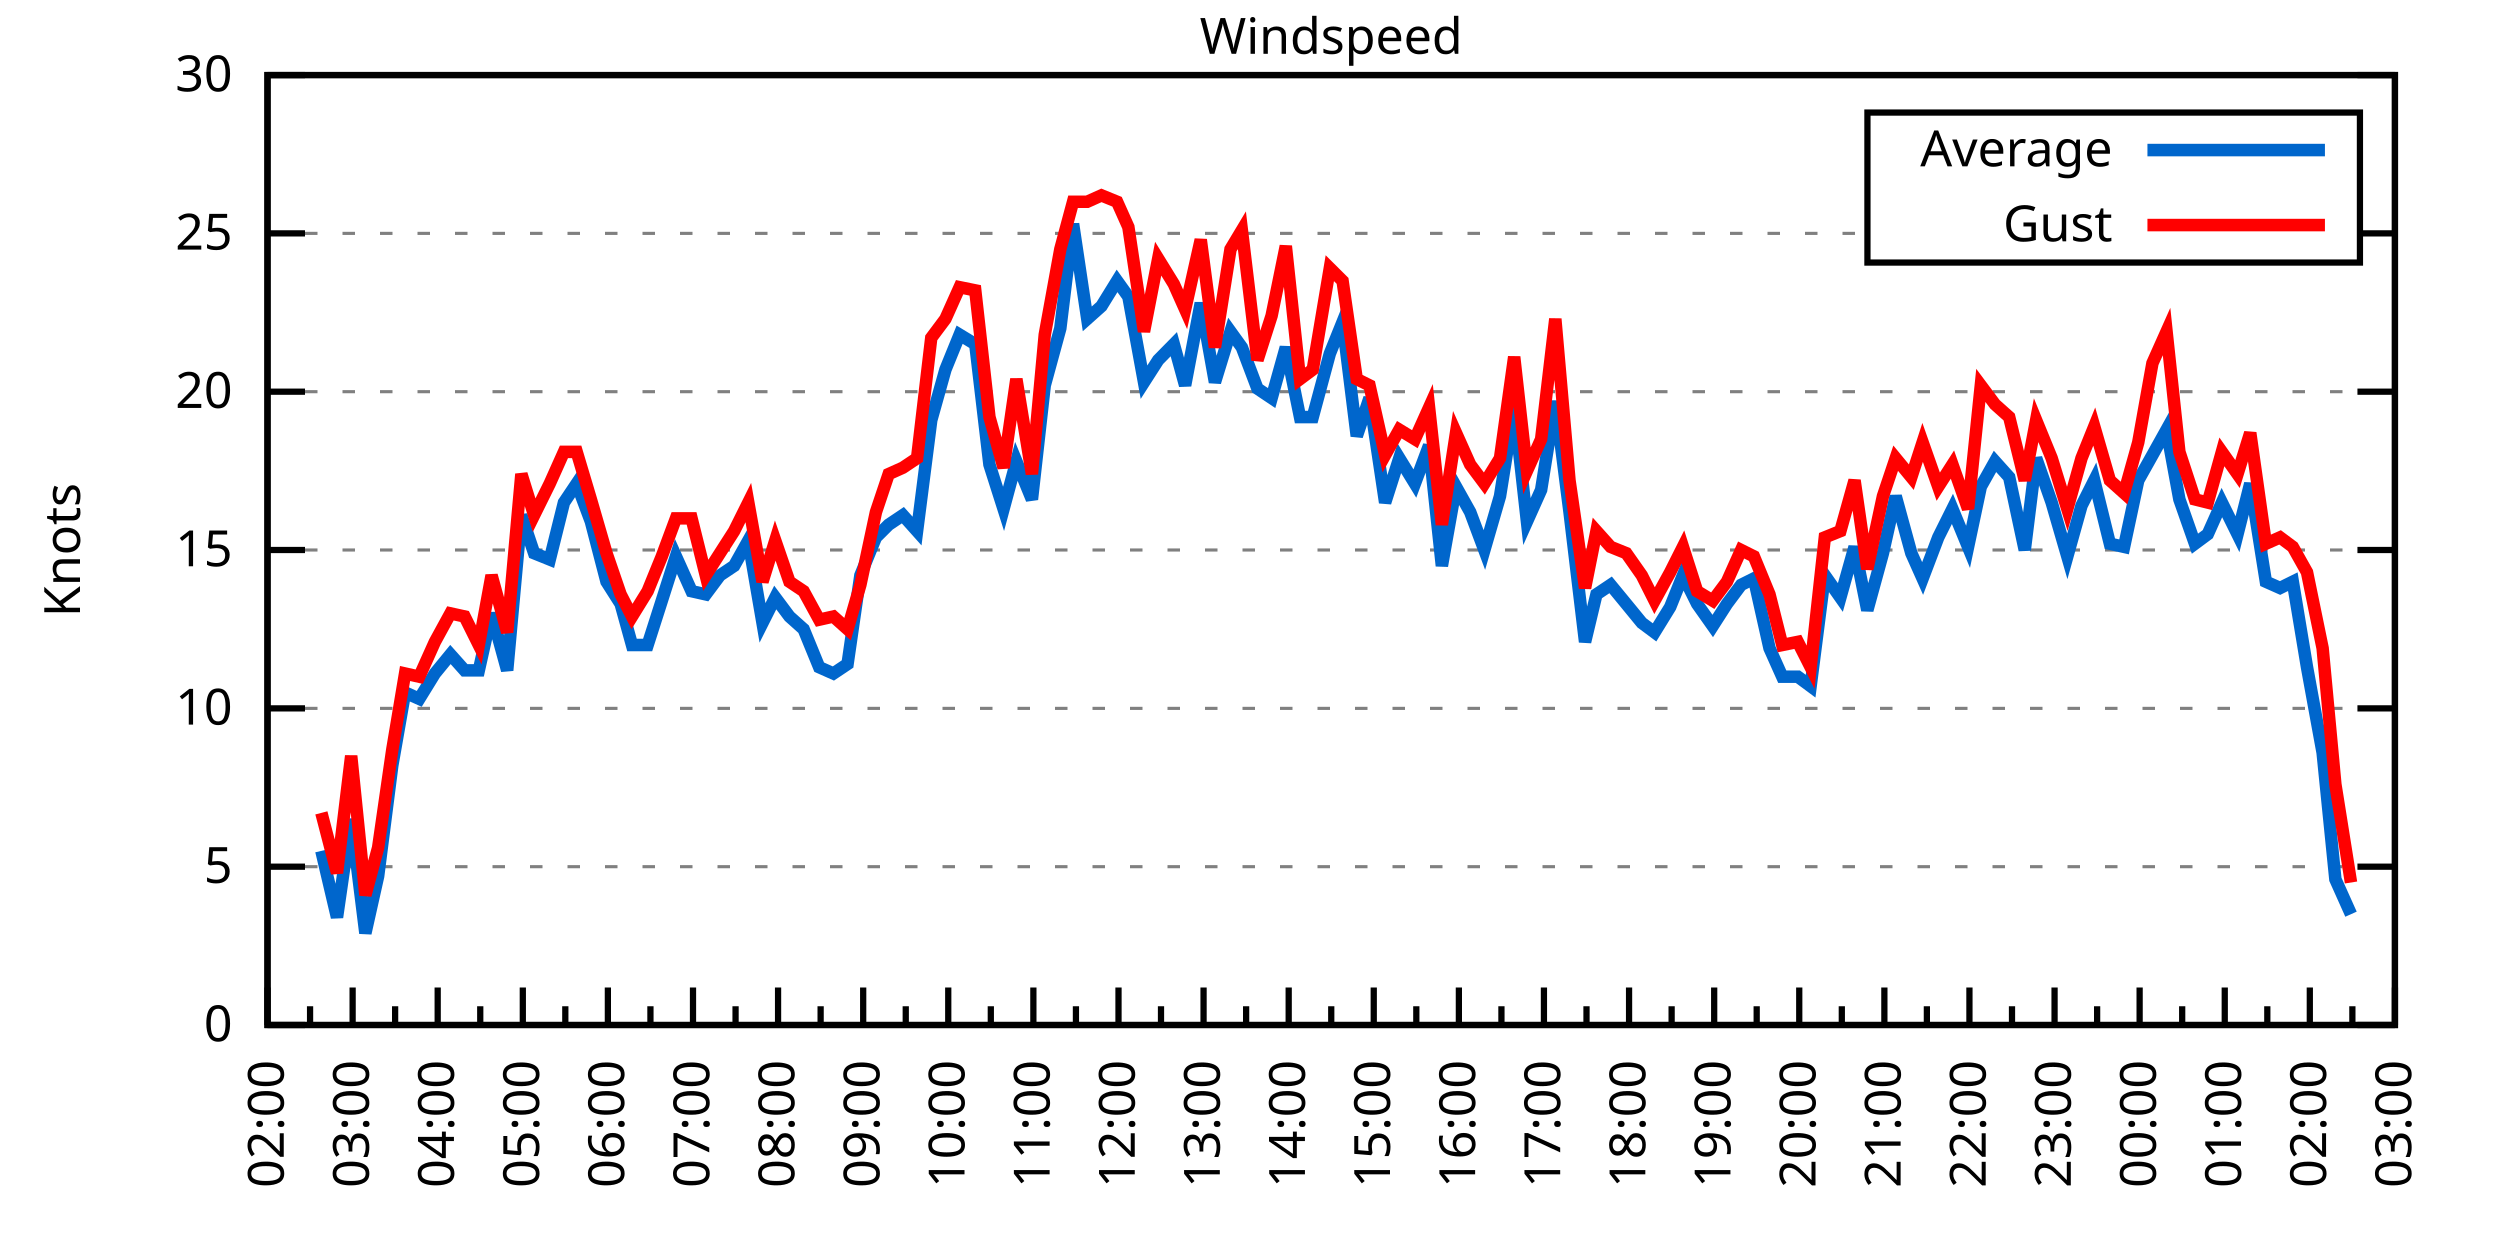
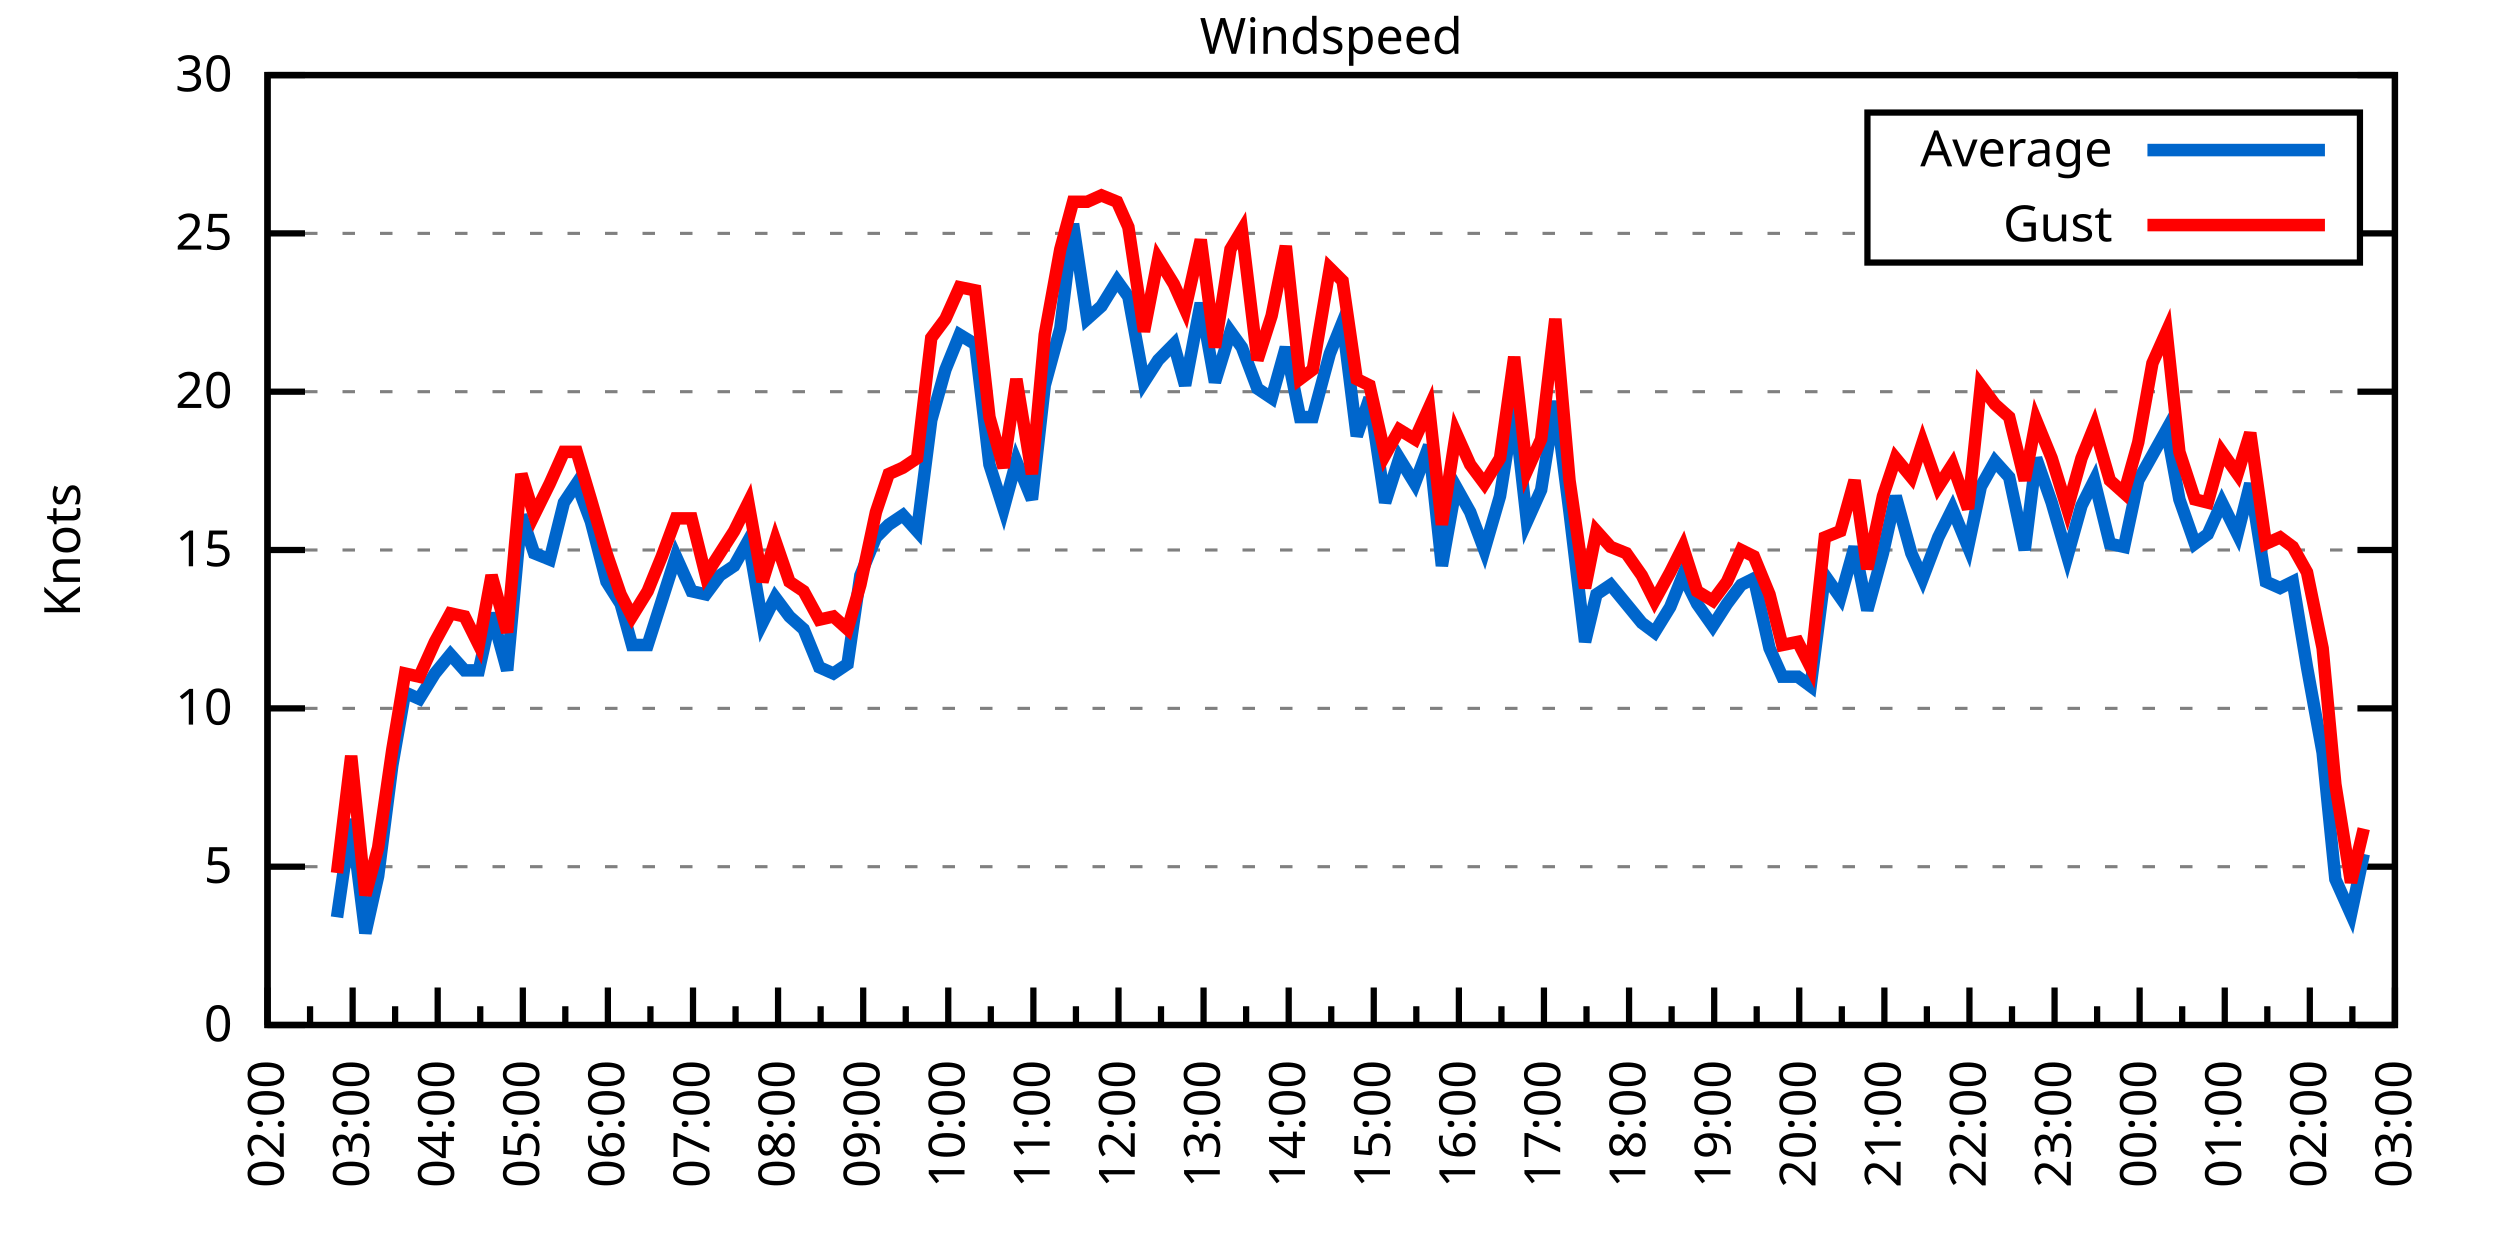
<svg xmlns="http://www.w3.org/2000/svg" xmlns:xlink="http://www.w3.org/1999/xlink" width="400" height="200" viewBox="0 0 400 200">
  <g id="gnuplot_canvas">
    <rect x="0" y="0" width="400" height="200" fill="none" />
    <defs>
      <circle id="gpDot" r="0.5" stroke-width="0.5" stroke="currentColor" />
      <path id="gpPt0" stroke-width="0.333" stroke="currentColor" d="M-1,0 h2 M0,-1 v2" />
      <path id="gpPt1" stroke-width="0.333" stroke="currentColor" d="M-1,-1 L1,1 M1,-1 L-1,1" />
      <path id="gpPt2" stroke-width="0.333" stroke="currentColor" d="M-1,0 L1,0 M0,-1 L0,1 M-1,-1 L1,1 M-1,1 L1,-1" />
      <rect id="gpPt3" stroke-width="0.333" stroke="currentColor" x="-1" y="-1" width="2" height="2" />
      <rect id="gpPt4" stroke-width="0.333" stroke="currentColor" fill="currentColor" x="-1" y="-1" width="2" height="2" />
      <circle id="gpPt5" stroke-width="0.333" stroke="currentColor" cx="0" cy="0" r="1" />
      <use xlink:href="#gpPt5" id="gpPt6" fill="currentColor" stroke="none" />
      <path id="gpPt7" stroke-width="0.333" stroke="currentColor" d="M0,-1.33 L-1.33,0.67 L1.33,0.67 z" />
      <use xlink:href="#gpPt7" id="gpPt8" fill="currentColor" stroke="none" />
      <use xlink:href="#gpPt7" id="gpPt9" stroke="currentColor" transform="rotate(180)" />
      <use xlink:href="#gpPt9" id="gpPt10" fill="currentColor" stroke="none" />
      <use xlink:href="#gpPt3" id="gpPt11" stroke="currentColor" transform="rotate(45)" />
      <use xlink:href="#gpPt11" id="gpPt12" fill="currentColor" stroke="none" />
      <path id="gpPt13" stroke-width="0.333" stroke="currentColor" d="M0,1.330 L1.265,0.411 L0.782,-1.067 L-0.782,-1.076 L-1.265,0.411 z" />
      <use xlink:href="#gpPt13" id="gpPt14" fill="currentColor" stroke="none" />
      <filter id="textbox" filterUnits="objectBoundingBox" x="0" y="0" height="1" width="1">
        <feFlood flood-color="white" flood-opacity="1" result="bgnd" />
        <feComposite in="SourceGraphic" in2="bgnd" operator="atop" />
      </filter>
      <filter id="greybox" filterUnits="objectBoundingBox" x="0" y="0" height="1" width="1">
        <feFlood flood-color="lightgrey" flood-opacity="1" result="grey" />
        <feComposite in="SourceGraphic" in2="grey" operator="atop" />
      </filter>
    </defs>
    <g fill="none" color="white" stroke="currentColor" stroke-width="1.00" stroke-linecap="butt" stroke-linejoin="miter">
</g>
    <g fill="none" color="black" stroke="currentColor" stroke-width="1.00" stroke-linecap="butt" stroke-linejoin="miter">
      <g stroke="none" shape-rendering="crispEdges">
        <polygon fill="rgb(255, 255, 255)" points="42.80,164.00 383.18,164.00 383.18,12.02 42.80,12.02 " />
      </g>
    </g>
    <g fill="none" color="black" stroke="currentColor" stroke-width="1.00" stroke-linecap="butt" stroke-linejoin="miter">
</g>
    <g fill="none" color="black" stroke="black" stroke-width="0.50" stroke-linecap="butt" stroke-linejoin="miter">
</g>
    <g fill="none" color="gray" stroke="currentColor" stroke-width="0.50" stroke-linecap="butt" stroke-linejoin="miter">
      <path stroke="gray" stroke-dasharray="2,4" class="gridline" d="M42.80,164.00 L383.19,164.00  " />
    </g>
    <g fill="none" color="gray" stroke="gray" stroke-width="1.00" stroke-linecap="butt" stroke-linejoin="miter">
</g>
    <g fill="none" color="black" stroke="currentColor" stroke-width="1.00" stroke-linecap="butt" stroke-linejoin="miter">
      <path stroke="black" d="M42.80,164.00 L48.80,164.00 M383.19,164.00 L377.19,164.00  " />
      <g transform="translate(37.20,166.60)" stroke="none" fill="black" font-family="Sans" font-size="8.00" text-anchor="end">
        <text>
          <tspan font-family="Sans"> 0</tspan>
        </text>
      </g>
    </g>
    <g fill="none" color="black" stroke="currentColor" stroke-width="1.00" stroke-linecap="butt" stroke-linejoin="miter">
</g>
    <g fill="none" color="black" stroke="black" stroke-width="0.50" stroke-linecap="butt" stroke-linejoin="miter">
</g>
    <g fill="none" color="gray" stroke="currentColor" stroke-width="0.50" stroke-linecap="butt" stroke-linejoin="miter">
      <path stroke="gray" stroke-dasharray="2,4" class="gridline" d="M42.80,138.67 L383.19,138.67  " />
    </g>
    <g fill="none" color="gray" stroke="gray" stroke-width="1.00" stroke-linecap="butt" stroke-linejoin="miter">
</g>
    <g fill="none" color="black" stroke="currentColor" stroke-width="1.00" stroke-linecap="butt" stroke-linejoin="miter">
      <path stroke="black" d="M42.80,138.67 L48.80,138.67 M383.19,138.67 L377.19,138.67  " />
      <g transform="translate(37.20,141.27)" stroke="none" fill="black" font-family="Sans" font-size="8.00" text-anchor="end">
        <text>
          <tspan font-family="Sans"> 5</tspan>
        </text>
      </g>
    </g>
    <g fill="none" color="black" stroke="currentColor" stroke-width="1.00" stroke-linecap="butt" stroke-linejoin="miter">
</g>
    <g fill="none" color="black" stroke="black" stroke-width="0.50" stroke-linecap="butt" stroke-linejoin="miter">
</g>
    <g fill="none" color="gray" stroke="currentColor" stroke-width="0.50" stroke-linecap="butt" stroke-linejoin="miter">
      <path stroke="gray" stroke-dasharray="2,4" class="gridline" d="M42.80,113.34 L383.19,113.34  " />
    </g>
    <g fill="none" color="gray" stroke="gray" stroke-width="1.00" stroke-linecap="butt" stroke-linejoin="miter">
</g>
    <g fill="none" color="black" stroke="currentColor" stroke-width="1.00" stroke-linecap="butt" stroke-linejoin="miter">
      <path stroke="black" d="M42.80,113.34 L48.80,113.34 M383.19,113.34 L377.19,113.34  " />
      <g transform="translate(37.20,115.94)" stroke="none" fill="black" font-family="Sans" font-size="8.00" text-anchor="end">
        <text>
          <tspan font-family="Sans"> 10</tspan>
        </text>
      </g>
    </g>
    <g fill="none" color="black" stroke="currentColor" stroke-width="1.00" stroke-linecap="butt" stroke-linejoin="miter">
</g>
    <g fill="none" color="black" stroke="black" stroke-width="0.50" stroke-linecap="butt" stroke-linejoin="miter">
</g>
    <g fill="none" color="gray" stroke="currentColor" stroke-width="0.50" stroke-linecap="butt" stroke-linejoin="miter">
      <path stroke="gray" stroke-dasharray="2,4" class="gridline" d="M42.80,88.00 L383.19,88.00  " />
    </g>
    <g fill="none" color="gray" stroke="gray" stroke-width="1.00" stroke-linecap="butt" stroke-linejoin="miter">
</g>
    <g fill="none" color="black" stroke="currentColor" stroke-width="1.00" stroke-linecap="butt" stroke-linejoin="miter">
      <path stroke="black" d="M42.80,88.00 L48.80,88.00 M383.19,88.00 L377.19,88.00  " />
      <g transform="translate(37.20,90.60)" stroke="none" fill="black" font-family="Sans" font-size="8.00" text-anchor="end">
        <text>
          <tspan font-family="Sans"> 15</tspan>
        </text>
      </g>
    </g>
    <g fill="none" color="black" stroke="currentColor" stroke-width="1.00" stroke-linecap="butt" stroke-linejoin="miter">
</g>
    <g fill="none" color="black" stroke="black" stroke-width="0.50" stroke-linecap="butt" stroke-linejoin="miter">
</g>
    <g fill="none" color="gray" stroke="currentColor" stroke-width="0.50" stroke-linecap="butt" stroke-linejoin="miter">
      <path stroke="gray" stroke-dasharray="2,4" class="gridline" d="M42.80,62.67 L383.19,62.67  " />
    </g>
    <g fill="none" color="gray" stroke="gray" stroke-width="1.00" stroke-linecap="butt" stroke-linejoin="miter">
</g>
    <g fill="none" color="black" stroke="currentColor" stroke-width="1.00" stroke-linecap="butt" stroke-linejoin="miter">
      <path stroke="black" d="M42.80,62.67 L48.80,62.67 M383.19,62.67 L377.19,62.67  " />
      <g transform="translate(37.20,65.27)" stroke="none" fill="black" font-family="Sans" font-size="8.00" text-anchor="end">
        <text>
          <tspan font-family="Sans"> 20</tspan>
        </text>
      </g>
    </g>
    <g fill="none" color="black" stroke="currentColor" stroke-width="1.00" stroke-linecap="butt" stroke-linejoin="miter">
</g>
    <g fill="none" color="black" stroke="black" stroke-width="0.50" stroke-linecap="butt" stroke-linejoin="miter">
</g>
    <g fill="none" color="gray" stroke="currentColor" stroke-width="0.50" stroke-linecap="butt" stroke-linejoin="miter">
      <path stroke="gray" stroke-dasharray="2,4" class="gridline" d="M42.80,37.34 L298.79,37.34 M377.59,37.34 L383.19,37.34  " />
    </g>
    <g fill="none" color="gray" stroke="gray" stroke-width="1.00" stroke-linecap="butt" stroke-linejoin="miter">
</g>
    <g fill="none" color="black" stroke="currentColor" stroke-width="1.00" stroke-linecap="butt" stroke-linejoin="miter">
      <path stroke="black" d="M42.80,37.34 L48.80,37.34 M383.19,37.34 L377.19,37.34  " />
      <g transform="translate(37.20,39.94)" stroke="none" fill="black" font-family="Sans" font-size="8.00" text-anchor="end">
        <text>
          <tspan font-family="Sans"> 25</tspan>
        </text>
      </g>
    </g>
    <g fill="none" color="black" stroke="currentColor" stroke-width="1.00" stroke-linecap="butt" stroke-linejoin="miter">
</g>
    <g fill="none" color="black" stroke="black" stroke-width="0.50" stroke-linecap="butt" stroke-linejoin="miter">
</g>
    <g fill="none" color="gray" stroke="currentColor" stroke-width="0.50" stroke-linecap="butt" stroke-linejoin="miter">
      <path stroke="gray" stroke-dasharray="2,4" class="gridline" d="M42.80,12.01 L383.19,12.01  " />
    </g>
    <g fill="none" color="gray" stroke="gray" stroke-width="1.00" stroke-linecap="butt" stroke-linejoin="miter">
</g>
    <g fill="none" color="black" stroke="currentColor" stroke-width="1.00" stroke-linecap="butt" stroke-linejoin="miter">
      <path stroke="black" d="M42.80,12.01 L48.80,12.01 M383.19,12.01 L377.19,12.01  " />
      <g transform="translate(37.20,14.61)" stroke="none" fill="black" font-family="Sans" font-size="8.00" text-anchor="end">
        <text>
          <tspan font-family="Sans"> 30</tspan>
        </text>
      </g>
    </g>
    <g fill="none" color="black" stroke="currentColor" stroke-width="1.00" stroke-linecap="butt" stroke-linejoin="miter">
      <path stroke="black" d="M42.80,164.00 L42.80,158.00  " />
      <g transform="translate(45.40,169.60) rotate(270)" stroke="none" fill="black" font-family="Sans" font-size="8.00" text-anchor="end">
        <text>
          <tspan font-family="Sans">02:00</tspan>
        </text>
      </g>
    </g>
    <g fill="none" color="black" stroke="currentColor" stroke-width="1.00" stroke-linecap="butt" stroke-linejoin="miter">
      <path stroke="black" d="M49.61,164.00 L49.61,161.00 M56.42,164.00 L56.42,158.00  " />
      <g transform="translate(59.02,169.60) rotate(270)" stroke="none" fill="black" font-family="Sans" font-size="8.00" text-anchor="end">
        <text>
          <tspan font-family="Sans">03:00</tspan>
        </text>
      </g>
    </g>
    <g fill="none" color="black" stroke="currentColor" stroke-width="1.00" stroke-linecap="butt" stroke-linejoin="miter">
      <path stroke="black" d="M63.22,164.00 L63.22,161.00 M70.03,164.00 L70.03,158.00  " />
      <g transform="translate(72.63,169.60) rotate(270)" stroke="none" fill="black" font-family="Sans" font-size="8.00" text-anchor="end">
        <text>
          <tspan font-family="Sans">04:00</tspan>
        </text>
      </g>
    </g>
    <g fill="none" color="black" stroke="currentColor" stroke-width="1.00" stroke-linecap="butt" stroke-linejoin="miter">
      <path stroke="black" d="M76.84,164.00 L76.84,161.00 M83.65,164.00 L83.65,158.00  " />
      <g transform="translate(86.25,169.60) rotate(270)" stroke="none" fill="black" font-family="Sans" font-size="8.00" text-anchor="end">
        <text>
          <tspan font-family="Sans">05:00</tspan>
        </text>
      </g>
    </g>
    <g fill="none" color="black" stroke="currentColor" stroke-width="1.00" stroke-linecap="butt" stroke-linejoin="miter">
      <path stroke="black" d="M90.45,164.00 L90.45,161.00 M97.26,164.00 L97.26,158.00  " />
      <g transform="translate(99.86,169.60) rotate(270)" stroke="none" fill="black" font-family="Sans" font-size="8.00" text-anchor="end">
        <text>
          <tspan font-family="Sans">06:00</tspan>
        </text>
      </g>
    </g>
    <g fill="none" color="black" stroke="currentColor" stroke-width="1.00" stroke-linecap="butt" stroke-linejoin="miter">
      <path stroke="black" d="M104.07,164.00 L104.07,161.00 M110.88,164.00 L110.88,158.00  " />
      <g transform="translate(113.48,169.60) rotate(270)" stroke="none" fill="black" font-family="Sans" font-size="8.00" text-anchor="end">
        <text>
          <tspan font-family="Sans">07:00</tspan>
        </text>
      </g>
    </g>
    <g fill="none" color="black" stroke="currentColor" stroke-width="1.00" stroke-linecap="butt" stroke-linejoin="miter">
      <path stroke="black" d="M117.69,164.00 L117.69,161.00 M124.49,164.00 L124.49,158.00  " />
      <g transform="translate(127.09,169.60) rotate(270)" stroke="none" fill="black" font-family="Sans" font-size="8.00" text-anchor="end">
        <text>
          <tspan font-family="Sans">08:00</tspan>
        </text>
      </g>
    </g>
    <g fill="none" color="black" stroke="currentColor" stroke-width="1.00" stroke-linecap="butt" stroke-linejoin="miter">
      <path stroke="black" d="M131.30,164.00 L131.30,161.00 M138.11,164.00 L138.11,158.00  " />
      <g transform="translate(140.71,169.60) rotate(270)" stroke="none" fill="black" font-family="Sans" font-size="8.00" text-anchor="end">
        <text>
          <tspan font-family="Sans">09:00</tspan>
        </text>
      </g>
    </g>
    <g fill="none" color="black" stroke="currentColor" stroke-width="1.00" stroke-linecap="butt" stroke-linejoin="miter">
      <path stroke="black" d="M144.92,164.00 L144.92,161.00 M151.72,164.00 L151.72,158.00  " />
      <g transform="translate(154.32,169.60) rotate(270)" stroke="none" fill="black" font-family="Sans" font-size="8.00" text-anchor="end">
        <text>
          <tspan font-family="Sans">10:00</tspan>
        </text>
      </g>
    </g>
    <g fill="none" color="black" stroke="currentColor" stroke-width="1.00" stroke-linecap="butt" stroke-linejoin="miter">
      <path stroke="black" d="M158.53,164.00 L158.53,161.00 M165.34,164.00 L165.34,158.00  " />
      <g transform="translate(167.94,169.60) rotate(270)" stroke="none" fill="black" font-family="Sans" font-size="8.00" text-anchor="end">
        <text>
          <tspan font-family="Sans">11:00</tspan>
        </text>
      </g>
    </g>
    <g fill="none" color="black" stroke="currentColor" stroke-width="1.00" stroke-linecap="butt" stroke-linejoin="miter">
      <path stroke="black" d="M172.15,164.00 L172.15,161.00 M178.96,164.00 L178.96,158.00  " />
      <g transform="translate(181.56,169.60) rotate(270)" stroke="none" fill="black" font-family="Sans" font-size="8.00" text-anchor="end">
        <text>
          <tspan font-family="Sans">12:00</tspan>
        </text>
      </g>
    </g>
    <g fill="none" color="black" stroke="currentColor" stroke-width="1.00" stroke-linecap="butt" stroke-linejoin="miter">
      <path stroke="black" d="M185.76,164.00 L185.76,161.00 M192.57,164.00 L192.57,158.00  " />
      <g transform="translate(195.17,169.60) rotate(270)" stroke="none" fill="black" font-family="Sans" font-size="8.00" text-anchor="end">
        <text>
          <tspan font-family="Sans">13:00</tspan>
        </text>
      </g>
    </g>
    <g fill="none" color="black" stroke="currentColor" stroke-width="1.00" stroke-linecap="butt" stroke-linejoin="miter">
      <path stroke="black" d="M199.38,164.00 L199.38,161.00 M206.19,164.00 L206.19,158.00  " />
      <g transform="translate(208.79,169.60) rotate(270)" stroke="none" fill="black" font-family="Sans" font-size="8.00" text-anchor="end">
        <text>
          <tspan font-family="Sans">14:00</tspan>
        </text>
      </g>
    </g>
    <g fill="none" color="black" stroke="currentColor" stroke-width="1.00" stroke-linecap="butt" stroke-linejoin="miter">
      <path stroke="black" d="M213.00,164.00 L213.00,161.00 M219.80,164.00 L219.80,158.00  " />
      <g transform="translate(222.40,169.60) rotate(270)" stroke="none" fill="black" font-family="Sans" font-size="8.00" text-anchor="end">
        <text>
          <tspan font-family="Sans">15:00</tspan>
        </text>
      </g>
    </g>
    <g fill="none" color="black" stroke="currentColor" stroke-width="1.00" stroke-linecap="butt" stroke-linejoin="miter">
      <path stroke="black" d="M226.61,164.00 L226.61,161.00 M233.42,164.00 L233.42,158.00  " />
      <g transform="translate(236.02,169.60) rotate(270)" stroke="none" fill="black" font-family="Sans" font-size="8.00" text-anchor="end">
        <text>
          <tspan font-family="Sans">16:00</tspan>
        </text>
      </g>
    </g>
    <g fill="none" color="black" stroke="currentColor" stroke-width="1.00" stroke-linecap="butt" stroke-linejoin="miter">
      <path stroke="black" d="M240.23,164.00 L240.23,161.00 M247.03,164.00 L247.03,158.00  " />
      <g transform="translate(249.63,169.60) rotate(270)" stroke="none" fill="black" font-family="Sans" font-size="8.00" text-anchor="end">
        <text>
          <tspan font-family="Sans">17:00</tspan>
        </text>
      </g>
    </g>
    <g fill="none" color="black" stroke="currentColor" stroke-width="1.00" stroke-linecap="butt" stroke-linejoin="miter">
      <path stroke="black" d="M253.84,164.00 L253.84,161.00 M260.65,164.00 L260.65,158.00  " />
      <g transform="translate(263.25,169.60) rotate(270)" stroke="none" fill="black" font-family="Sans" font-size="8.00" text-anchor="end">
        <text>
          <tspan font-family="Sans">18:00</tspan>
        </text>
      </g>
    </g>
    <g fill="none" color="black" stroke="currentColor" stroke-width="1.00" stroke-linecap="butt" stroke-linejoin="miter">
      <path stroke="black" d="M267.46,164.00 L267.46,161.00 M274.27,164.00 L274.27,158.00  " />
      <g transform="translate(276.87,169.60) rotate(270)" stroke="none" fill="black" font-family="Sans" font-size="8.00" text-anchor="end">
        <text>
          <tspan font-family="Sans">19:00</tspan>
        </text>
      </g>
    </g>
    <g fill="none" color="black" stroke="currentColor" stroke-width="1.00" stroke-linecap="butt" stroke-linejoin="miter">
      <path stroke="black" d="M281.07,164.00 L281.07,161.00 M287.88,164.00 L287.88,158.00  " />
      <g transform="translate(290.48,169.60) rotate(270)" stroke="none" fill="black" font-family="Sans" font-size="8.00" text-anchor="end">
        <text>
          <tspan font-family="Sans">20:00</tspan>
        </text>
      </g>
    </g>
    <g fill="none" color="black" stroke="currentColor" stroke-width="1.00" stroke-linecap="butt" stroke-linejoin="miter">
      <path stroke="black" d="M294.69,164.00 L294.69,161.00 M301.50,164.00 L301.50,158.00  " />
      <g transform="translate(304.10,169.60) rotate(270)" stroke="none" fill="black" font-family="Sans" font-size="8.00" text-anchor="end">
        <text>
          <tspan font-family="Sans">21:00</tspan>
        </text>
      </g>
    </g>
    <g fill="none" color="black" stroke="currentColor" stroke-width="1.00" stroke-linecap="butt" stroke-linejoin="miter">
      <path stroke="black" d="M308.30,164.00 L308.30,161.00 M315.11,164.00 L315.11,158.00  " />
      <g transform="translate(317.71,169.60) rotate(270)" stroke="none" fill="black" font-family="Sans" font-size="8.00" text-anchor="end">
        <text>
          <tspan font-family="Sans">22:00</tspan>
        </text>
      </g>
    </g>
    <g fill="none" color="black" stroke="currentColor" stroke-width="1.00" stroke-linecap="butt" stroke-linejoin="miter">
      <path stroke="black" d="M321.92,164.00 L321.92,161.00 M328.73,164.00 L328.73,158.00  " />
      <g transform="translate(331.33,169.60) rotate(270)" stroke="none" fill="black" font-family="Sans" font-size="8.00" text-anchor="end">
        <text>
          <tspan font-family="Sans">23:00</tspan>
        </text>
      </g>
    </g>
    <g fill="none" color="black" stroke="currentColor" stroke-width="1.00" stroke-linecap="butt" stroke-linejoin="miter">
      <path stroke="black" d="M335.54,164.00 L335.54,161.00 M342.34,164.00 L342.34,158.00  " />
      <g transform="translate(344.94,169.60) rotate(270)" stroke="none" fill="black" font-family="Sans" font-size="8.00" text-anchor="end">
        <text>
          <tspan font-family="Sans">00:00</tspan>
        </text>
      </g>
    </g>
    <g fill="none" color="black" stroke="currentColor" stroke-width="1.00" stroke-linecap="butt" stroke-linejoin="miter">
      <path stroke="black" d="M349.15,164.00 L349.15,161.00 M355.96,164.00 L355.96,158.00  " />
      <g transform="translate(358.56,169.60) rotate(270)" stroke="none" fill="black" font-family="Sans" font-size="8.00" text-anchor="end">
        <text>
          <tspan font-family="Sans">01:00</tspan>
        </text>
      </g>
    </g>
    <g fill="none" color="black" stroke="currentColor" stroke-width="1.00" stroke-linecap="butt" stroke-linejoin="miter">
      <path stroke="black" d="M362.77,164.00 L362.77,161.00 M369.57,164.00 L369.57,158.00  " />
      <g transform="translate(372.17,169.60) rotate(270)" stroke="none" fill="black" font-family="Sans" font-size="8.00" text-anchor="end">
        <text>
          <tspan font-family="Sans">02:00</tspan>
        </text>
      </g>
    </g>
    <g fill="none" color="black" stroke="currentColor" stroke-width="1.00" stroke-linecap="butt" stroke-linejoin="miter">
      <path stroke="black" d="M376.38,164.00 L376.38,161.00 M383.19,164.00 L383.19,158.00  " />
      <g transform="translate(385.79,169.60) rotate(270)" stroke="none" fill="black" font-family="Sans" font-size="8.00" text-anchor="end">
        <text>
          <tspan font-family="Sans">03:00</tspan>
        </text>
      </g>
    </g>
    <g fill="none" color="black" stroke="currentColor" stroke-width="1.00" stroke-linecap="butt" stroke-linejoin="miter">
</g>
    <g fill="none" color="black" stroke="currentColor" stroke-width="1.00" stroke-linecap="butt" stroke-linejoin="miter">
      <path stroke="black" d="M42.80,12.01 L42.80,164.00 L383.19,164.00 L383.19,12.01 L42.80,12.01 Z  " />
    </g>
    <g fill="none" color="black" stroke="currentColor" stroke-width="1.00" stroke-linecap="butt" stroke-linejoin="miter">
      <g transform="translate(12.80,88.01) rotate(270)" stroke="none" fill="black" font-family="Sans" font-size="8.00" text-anchor="middle">
        <text>
          <tspan font-family="Sans">Knots</tspan>
        </text>
      </g>
    </g>
    <g fill="none" color="black" stroke="currentColor" stroke-width="1.00" stroke-linecap="butt" stroke-linejoin="miter">
</g>
    <g fill="none" color="black" stroke="currentColor" stroke-width="1.00" stroke-linecap="butt" stroke-linejoin="miter">
      <path stroke="black" d="M298.79,42.01 L298.79,18.01 L377.59,18.01 L377.59,42.01 L298.79,42.01 Z  " />
    </g>
    <g id="Windspeed_plot_1">
      <g fill="none" color="white" stroke="black" stroke-width="2.00" stroke-linecap="butt" stroke-linejoin="miter">
</g>
      <g fill="none" color="black" stroke="currentColor" stroke-width="2.00" stroke-linecap="butt" stroke-linejoin="miter">
        <g transform="translate(337.99,26.61)" stroke="none" fill="black" font-family="Sans" font-size="8.00" text-anchor="end">
          <text>
            <tspan font-family="Sans">Average</tspan>
          </text>
        </g>
      </g>
      <g fill="none" color="black" stroke="currentColor" stroke-width="2.00" stroke-linecap="butt" stroke-linejoin="miter">
-         <path stroke="rgb(  0, 102, 204)" d="M343.59,24.01 L371.99,24.01 M51.42,136.14 L53.92,146.77 L56.19,131.07 L58.46,149.31 L60.50,140.19 L62.77,122.46   L64.81,110.80 L67.08,111.82 L69.58,107.76 L72.07,104.72 L74.34,107.26 L76.61,107.26 L78.65,98.14 L81.15,107.26   L83.42,82.43 L85.46,88.51 L87.96,89.52 L90.23,80.41 L92.27,77.37 L94.54,83.45 L97.04,93.07 L99.30,96.62   L101.12,103.20 L103.62,103.20 L105.89,96.11 L108.15,89.02 L110.65,94.59 L112.92,95.10 L115.19,92.06 L117.46,90.54   L119.73,86.49 L122.00,99.66 L124.04,95.60 L126.31,98.64 L128.58,100.67 L131.07,106.75 L133.34,107.76 L135.61,106.24   L137.66,92.06 L140.15,85.98 L142.19,83.95 L144.46,82.43 L146.73,84.97 L149.00,67.23 L151.27,59.13 L153.54,53.55   L156.04,55.07 L158.31,74.33 L160.57,81.42 L162.62,73.82 L165.11,79.90 L167.16,61.66 L169.65,52.54 L171.69,35.82   L173.96,51.02 L176.23,48.99 L178.73,44.94 L180.54,47.47 L183.04,61.15 L185.31,57.61 L187.81,55.07 L189.62,61.66   L192.12,48.49 L194.39,61.15 L196.88,53.05 L198.70,55.58 L201.19,62.17 L203.46,63.69 L205.73,55.58 L208.00,66.73   L210.04,66.73 L212.77,56.59 L214.81,51.53 L217.08,69.77 L219.12,63.69 L221.62,80.41 L223.89,73.31 L226.38,77.37   L228.65,71.29 L230.70,90.54 L232.96,77.87 L235.23,81.93 L237.50,88.00 L240.00,79.39 L242.27,65.21 L244.31,83.45   L246.58,78.38 L248.85,64.19 L251.12,81.93 L253.61,102.70 L255.43,95.10 L257.70,93.58 L260.20,96.62 L262.69,99.66   L264.73,101.18 L267.23,97.12 L269.27,92.06 L271.54,96.62 L274.04,100.16 L276.31,96.62 L278.58,93.58 L280.62,92.56   L283.12,103.71 L285.16,108.27 L287.65,108.27 L289.70,109.79 L291.97,92.06 L294.46,95.60 L296.73,87.50 L298.77,97.63   L301.27,88.51 L303.31,79.39 L305.81,88.51 L307.62,92.56 L310.12,85.98 L312.39,81.42 L314.89,87.50 L316.93,77.87   L319.20,73.82 L321.47,76.35 L323.96,88.00 L325.78,73.31 L328.27,80.41 L330.77,89.02 L333.04,80.91 L335.08,76.86   L337.58,86.99 L339.85,87.50 L342.12,76.86 L344.39,72.81 L346.65,68.75 L348.70,79.90 L351.19,86.99 L353.24,85.47   L355.50,80.41 L358.00,85.47 L360.04,77.37 L362.54,93.07 L364.81,94.08 L366.85,93.07 L369.12,106.75 L371.62,120.43   L373.66,140.69 L376.16,146.27  " />
+         <path stroke="rgb(  0, 102, 204)" d="M343.59,24.01 L371.99,24.01 M53.92,146.77 L56.19,131.07 L58.46,149.31 L60.50,140.19 L62.77,122.46 L64.81,110.80   L67.08,111.82 L69.58,107.76 L72.07,104.72 L74.34,107.26 L76.61,107.26 L78.65,98.14 L81.15,107.26 L83.42,82.43   L85.46,88.51 L87.96,89.52 L90.23,80.41 L92.27,77.37 L94.54,83.45 L97.04,93.07 L99.30,96.62 L101.12,103.20   L103.62,103.20 L105.89,96.11 L108.15,89.02 L110.65,94.59 L112.92,95.10 L115.19,92.06 L117.46,90.54 L119.73,86.49   L122.00,99.66 L124.04,95.60 L126.31,98.64 L128.58,100.67 L131.07,106.75 L133.34,107.76 L135.61,106.24 L137.66,92.06   L140.15,85.98 L142.19,83.95 L144.46,82.43 L146.73,84.97 L149.00,67.23 L151.27,59.13 L153.54,53.55 L156.04,55.07   L158.31,74.33 L160.57,81.42 L162.62,73.82 L165.11,79.90 L167.16,61.66 L169.65,52.54 L171.69,35.82 L173.96,51.02   L176.23,48.99 L178.73,44.94 L180.54,47.47 L183.04,61.15 L185.31,57.61 L187.81,55.07 L189.62,61.66 L192.12,48.49   L194.39,61.15 L196.88,53.05 L198.70,55.58 L201.19,62.17 L203.46,63.69 L205.73,55.58 L208.00,66.73 L210.04,66.73   L212.77,56.59 L214.81,51.53 L217.08,69.77 L219.12,63.69 L221.62,80.41 L223.89,73.31 L226.38,77.37 L228.65,71.29   L230.70,90.54 L232.96,77.87 L235.23,81.93 L237.50,88.00 L240.00,79.39 L242.27,65.21 L244.31,83.45 L246.58,78.38   L248.85,64.19 L251.12,81.93 L253.61,102.70 L255.43,95.10 L257.70,93.58 L260.20,96.62 L262.69,99.66 L264.73,101.18   L267.23,97.12 L269.27,92.06 L271.54,96.62 L274.04,100.16 L276.31,96.62 L278.58,93.58 L280.62,92.56 L283.12,103.71   L285.16,108.27 L287.65,108.27 L289.70,109.79 L291.97,92.06 L294.46,95.60 L296.73,87.50 L298.77,97.63 L301.27,88.51   L303.31,79.39 L305.81,88.51 L307.62,92.56 L310.12,85.98 L312.39,81.42 L314.89,87.50 L316.93,77.87 L319.20,73.82   L321.47,76.35 L323.96,88.00 L325.78,73.31 L328.27,80.41 L330.77,89.02 L333.04,80.91 L335.08,76.86 L337.58,86.99   L339.85,87.50 L342.12,76.86 L344.39,72.81 L346.65,68.75 L348.70,79.90 L351.19,86.99 L353.24,85.47 L355.50,80.41   L358.00,85.47 L360.04,77.37 L362.54,93.07 L364.81,94.08 L366.85,93.07 L369.12,106.75 L371.62,120.43 L373.66,140.69   L376.16,146.27 L378.20,136.64  " />
      </g>
    </g>
    <g id="Windspeed_plot_2">
      <g fill="none" color="black" stroke="currentColor" stroke-width="2.00" stroke-linecap="butt" stroke-linejoin="miter">
        <g transform="translate(337.99,38.61)" stroke="none" fill="black" font-family="Sans" font-size="8.00" text-anchor="end">
          <text>
            <tspan font-family="Sans">Gust</tspan>
          </text>
        </g>
      </g>
      <g fill="none" color="black" stroke="currentColor" stroke-width="2.00" stroke-linecap="butt" stroke-linejoin="miter">
-         <path stroke="rgb(255,   0,   0)" d="M343.59,36.01 L371.99,36.01 M51.42,130.06 L53.92,139.68 L56.19,120.94 L58.46,143.23 L60.50,135.63 L62.77,119.92   L64.81,107.76 L67.08,108.27 L69.58,102.70 L72.07,98.14 L74.34,98.64 L76.61,103.20 L78.65,92.06 L81.15,101.18   L83.42,75.85 L85.46,82.43 L87.96,77.37 L90.23,72.30 L92.27,72.30 L94.54,79.90 L97.04,88.51 L99.30,95.10   L101.12,98.64 L103.62,94.59 L105.89,89.02 L108.15,82.94 L110.65,82.94 L112.92,92.06 L115.19,88.51 L117.46,84.97   L119.73,80.41 L122.00,93.07 L124.04,86.49 L126.31,93.07 L128.58,94.59 L131.07,99.15 L133.34,98.64 L135.61,100.67   L137.66,93.58 L140.15,81.93 L142.19,75.85 L144.46,74.83 L146.73,73.31 L149.00,54.06 L151.27,51.02 L153.54,45.95   L156.04,46.46 L158.31,66.73 L160.57,74.83 L162.62,60.65 L165.11,75.85 L167.16,53.55 L169.65,39.87 L171.69,32.28   L173.96,32.28 L176.23,31.26 L178.73,32.28 L180.54,36.33 L183.04,53.05 L185.31,41.39 L187.81,45.45 L189.62,49.50   L192.12,38.35 L194.39,55.58 L196.88,39.87 L198.70,36.84 L201.19,57.61 L203.46,50.51 L205.73,39.37 L208.00,60.65   L210.04,59.13 L212.77,42.91 L214.81,44.94 L217.08,60.65 L219.12,61.66 L221.62,72.81 L223.89,68.75 L226.38,70.27   L228.65,65.21 L230.70,83.95 L232.96,69.26 L235.23,74.33 L237.50,77.37 L240.00,73.31 L242.27,57.10 L244.31,75.34   L246.58,70.27 L248.85,51.02 L251.12,76.86 L253.61,94.08 L255.43,84.97 L257.70,87.50 L260.20,88.51 L262.69,92.06   L264.73,96.11 L267.23,91.55 L269.27,87.50 L271.54,94.59 L274.04,96.11 L276.31,93.07 L278.58,88.00 L280.62,89.02   L283.12,95.10 L285.16,103.20 L287.65,102.70 L289.70,106.75 L291.97,85.98 L294.46,84.97 L296.73,76.86 L298.77,91.04   L301.27,79.39 L303.31,73.31 L305.81,76.35 L307.62,70.78 L310.12,77.87 L312.39,74.33 L314.89,81.42 L316.93,61.66   L319.20,64.70 L321.47,66.73 L323.96,76.86 L325.78,67.23 L328.27,73.31 L330.77,81.42 L333.04,73.31 L335.08,68.25   L337.58,76.86 L339.85,78.89 L342.12,70.78 L344.39,58.11 L346.65,53.05 L348.70,72.30 L351.19,79.90 L353.24,80.41   L355.50,72.30 L358.00,75.85 L360.04,69.26 L362.54,86.99 L364.81,85.98 L366.85,87.50 L369.12,91.55 L371.62,103.71   L373.66,125.50 L376.16,141.20  " />
+         <path stroke="rgb(255,   0,   0)" d="M343.59,36.01 L371.99,36.01 M53.92,139.68 L56.19,120.94 L58.46,143.23 L60.50,135.63 L62.77,119.92 L64.81,107.76   L67.08,108.27 L69.58,102.70 L72.07,98.14 L74.34,98.64 L76.61,103.20 L78.65,92.06 L81.15,101.18 L83.42,75.85   L85.46,82.43 L87.96,77.37 L90.23,72.30 L92.27,72.30 L94.54,79.90 L97.04,88.51 L99.30,95.10 L101.12,98.64   L103.62,94.59 L105.89,89.02 L108.15,82.94 L110.65,82.94 L112.92,92.06 L115.19,88.51 L117.46,84.97 L119.73,80.41   L122.00,93.07 L124.04,86.49 L126.31,93.07 L128.58,94.59 L131.07,99.15 L133.34,98.64 L135.61,100.67 L137.66,93.58   L140.15,81.93 L142.19,75.85 L144.46,74.83 L146.73,73.31 L149.00,54.06 L151.27,51.02 L153.54,45.95 L156.04,46.46   L158.31,66.73 L160.57,74.83 L162.62,60.65 L165.11,75.85 L167.16,53.55 L169.65,39.87 L171.69,32.28 L173.96,32.28   L176.23,31.26 L178.73,32.28 L180.54,36.33 L183.04,53.05 L185.31,41.39 L187.81,45.45 L189.62,49.50 L192.12,38.35   L194.39,55.58 L196.88,39.87 L198.70,36.84 L201.19,57.61 L203.46,50.51 L205.73,39.37 L208.00,60.65 L210.04,59.13   L212.77,42.91 L214.81,44.94 L217.08,60.65 L219.12,61.66 L221.62,72.81 L223.89,68.75 L226.38,70.27 L228.65,65.21   L230.70,83.95 L232.96,69.26 L235.23,74.33 L237.50,77.37 L240.00,73.31 L242.27,57.10 L244.31,75.34 L246.58,70.27   L248.85,51.02 L251.12,76.86 L253.61,94.08 L255.43,84.97 L257.70,87.50 L260.20,88.51 L262.69,92.06 L264.73,96.11   L267.23,91.55 L269.27,87.50 L271.54,94.59 L274.04,96.11 L276.31,93.07 L278.58,88.00 L280.62,89.02 L283.12,95.10   L285.16,103.20 L287.65,102.70 L289.70,106.75 L291.97,85.98 L294.46,84.97 L296.73,76.86 L298.77,91.04 L301.27,79.39   L303.31,73.31 L305.81,76.35 L307.62,70.78 L310.12,77.87 L312.39,74.33 L314.89,81.42 L316.93,61.66 L319.20,64.70   L321.47,66.73 L323.96,76.86 L325.78,67.23 L328.27,73.31 L330.77,81.42 L333.04,73.31 L335.08,68.25 L337.58,76.86   L339.85,78.89 L342.12,70.78 L344.39,58.11 L346.65,53.05 L348.70,72.30 L351.19,79.90 L353.24,80.41 L355.50,72.30   L358.00,75.85 L360.04,69.26 L362.54,86.99 L364.81,85.98 L366.85,87.50 L369.12,91.55 L371.62,103.71 L373.66,125.50   L376.16,141.20 L378.20,132.59  " />
      </g>
    </g>
    <g fill="none" color="black" stroke="currentColor" stroke-width="2.00" stroke-linecap="butt" stroke-linejoin="miter">
</g>
    <g fill="none" color="black" stroke="black" stroke-width="1.00" stroke-linecap="butt" stroke-linejoin="miter">
</g>
    <g fill="none" color="black" stroke="currentColor" stroke-width="1.00" stroke-linecap="butt" stroke-linejoin="miter">
      <path stroke="black" d="M42.80,12.01 L42.80,164.00 L383.19,164.00 L383.19,12.01 L42.80,12.01 Z  " />
    </g>
    <g fill="none" color="black" stroke="currentColor" stroke-width="1.00" stroke-linecap="butt" stroke-linejoin="miter">
      <g transform="translate(212.99,8.61)" stroke="none" fill="black" font-family="Sans" font-size="8.00" text-anchor="middle">
        <text>
          <tspan font-family="Sans">Windspeed</tspan>
        </text>
      </g>
    </g>
    <g fill="none" color="black" stroke="currentColor" stroke-width="1.00" stroke-linecap="butt" stroke-linejoin="miter">
</g>
  </g>
</svg>
